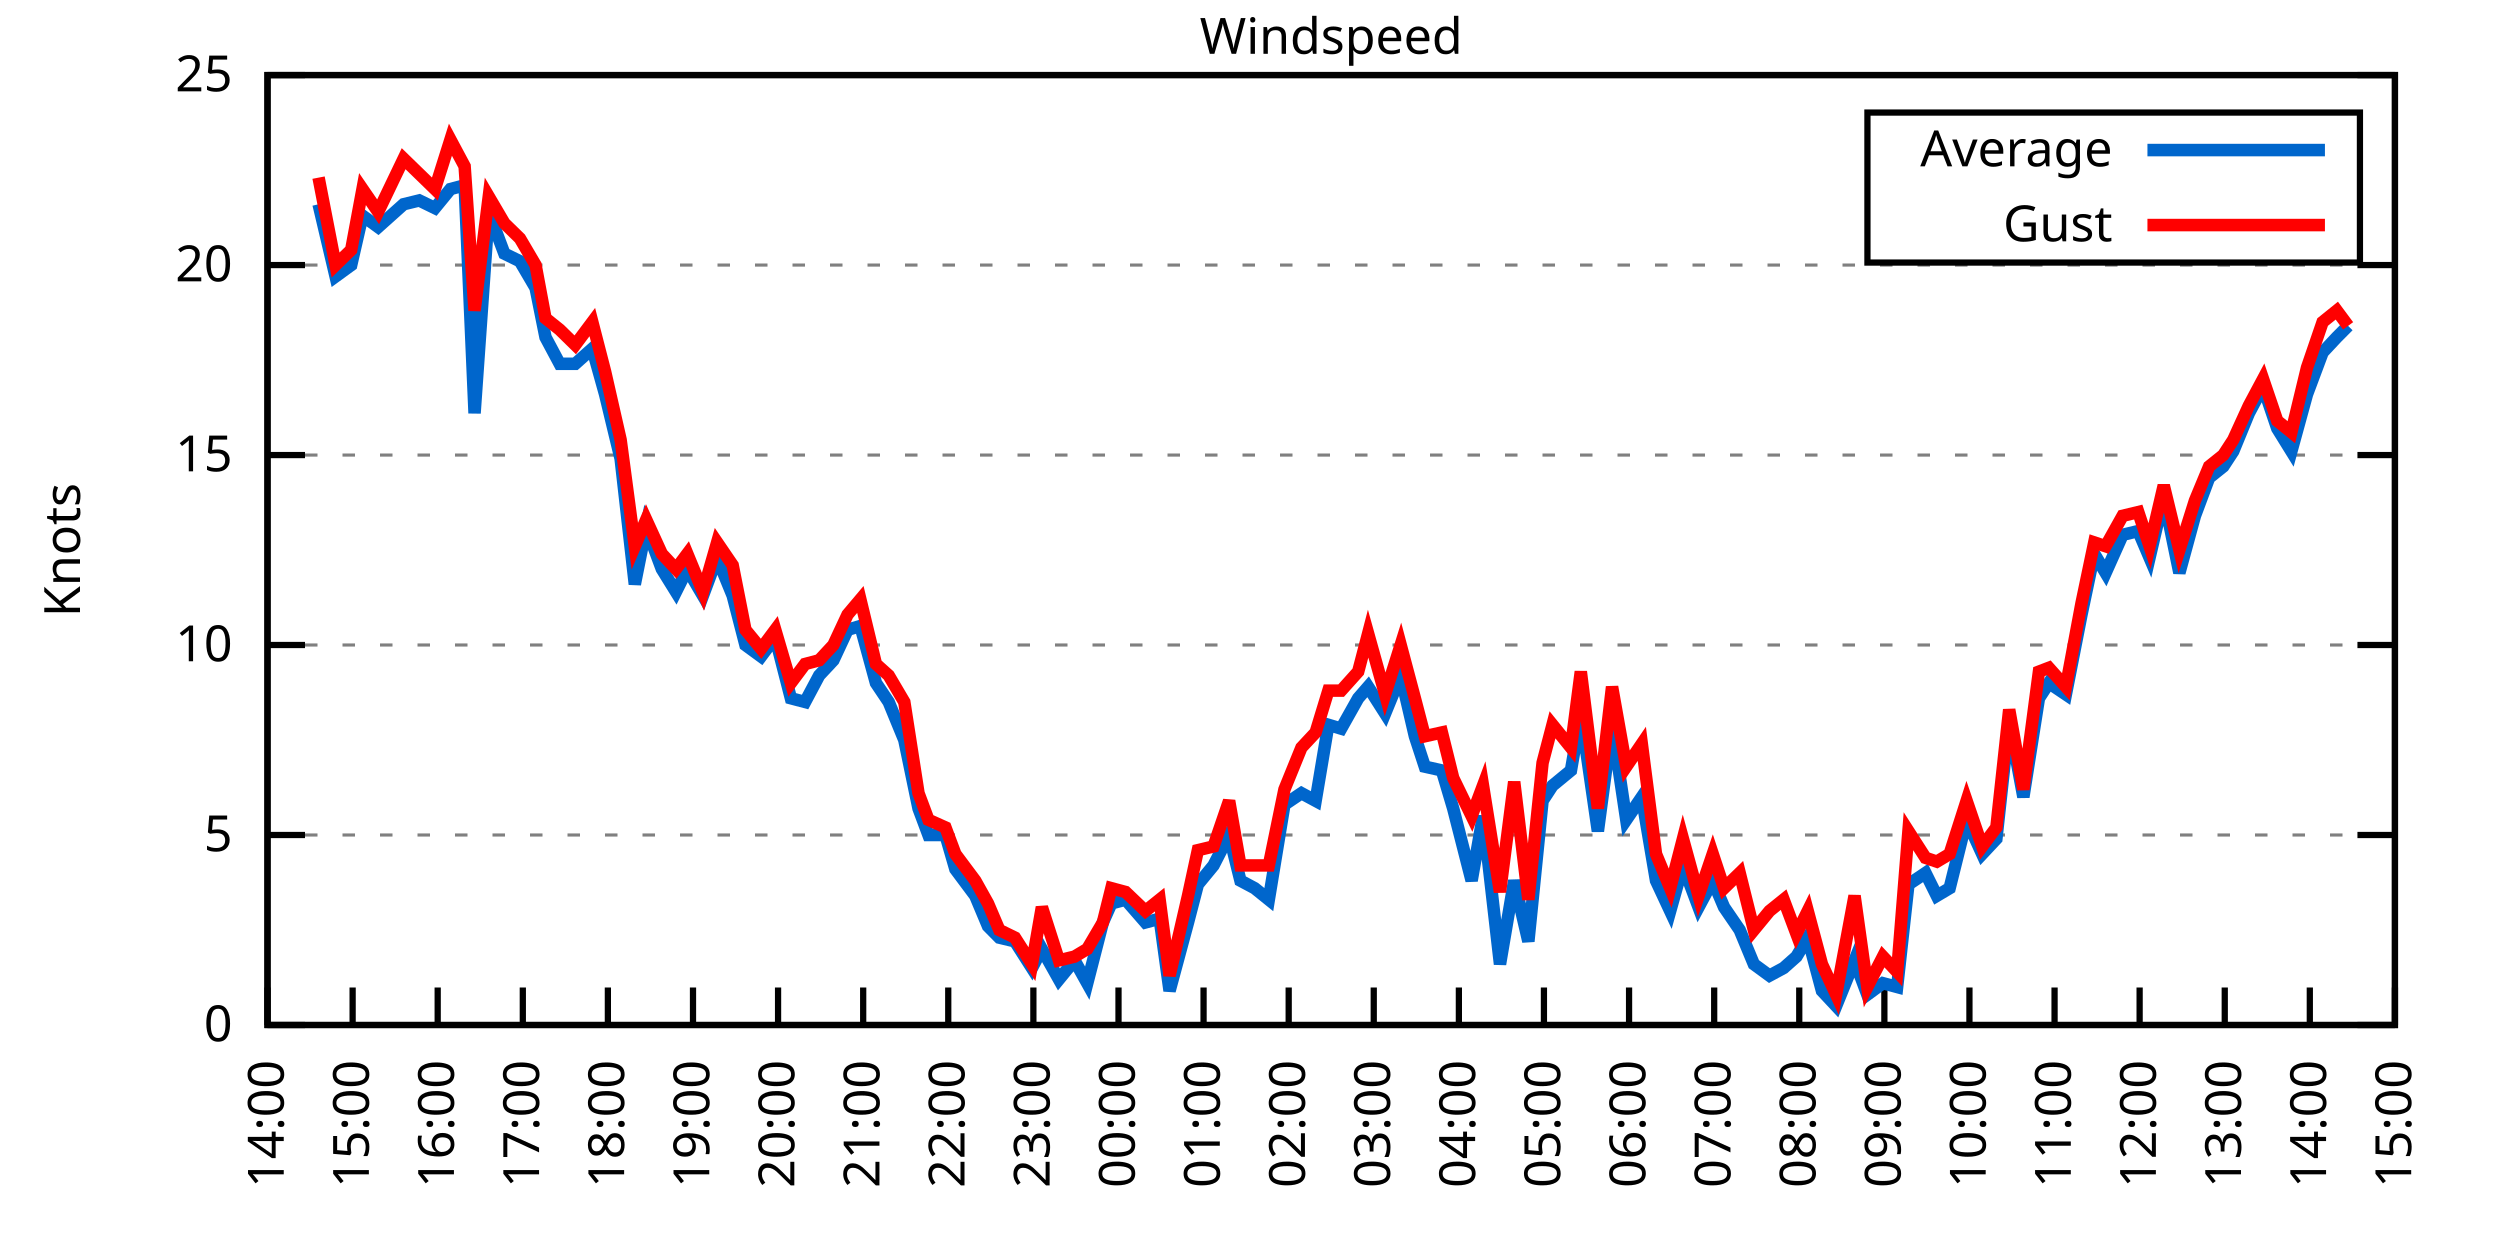
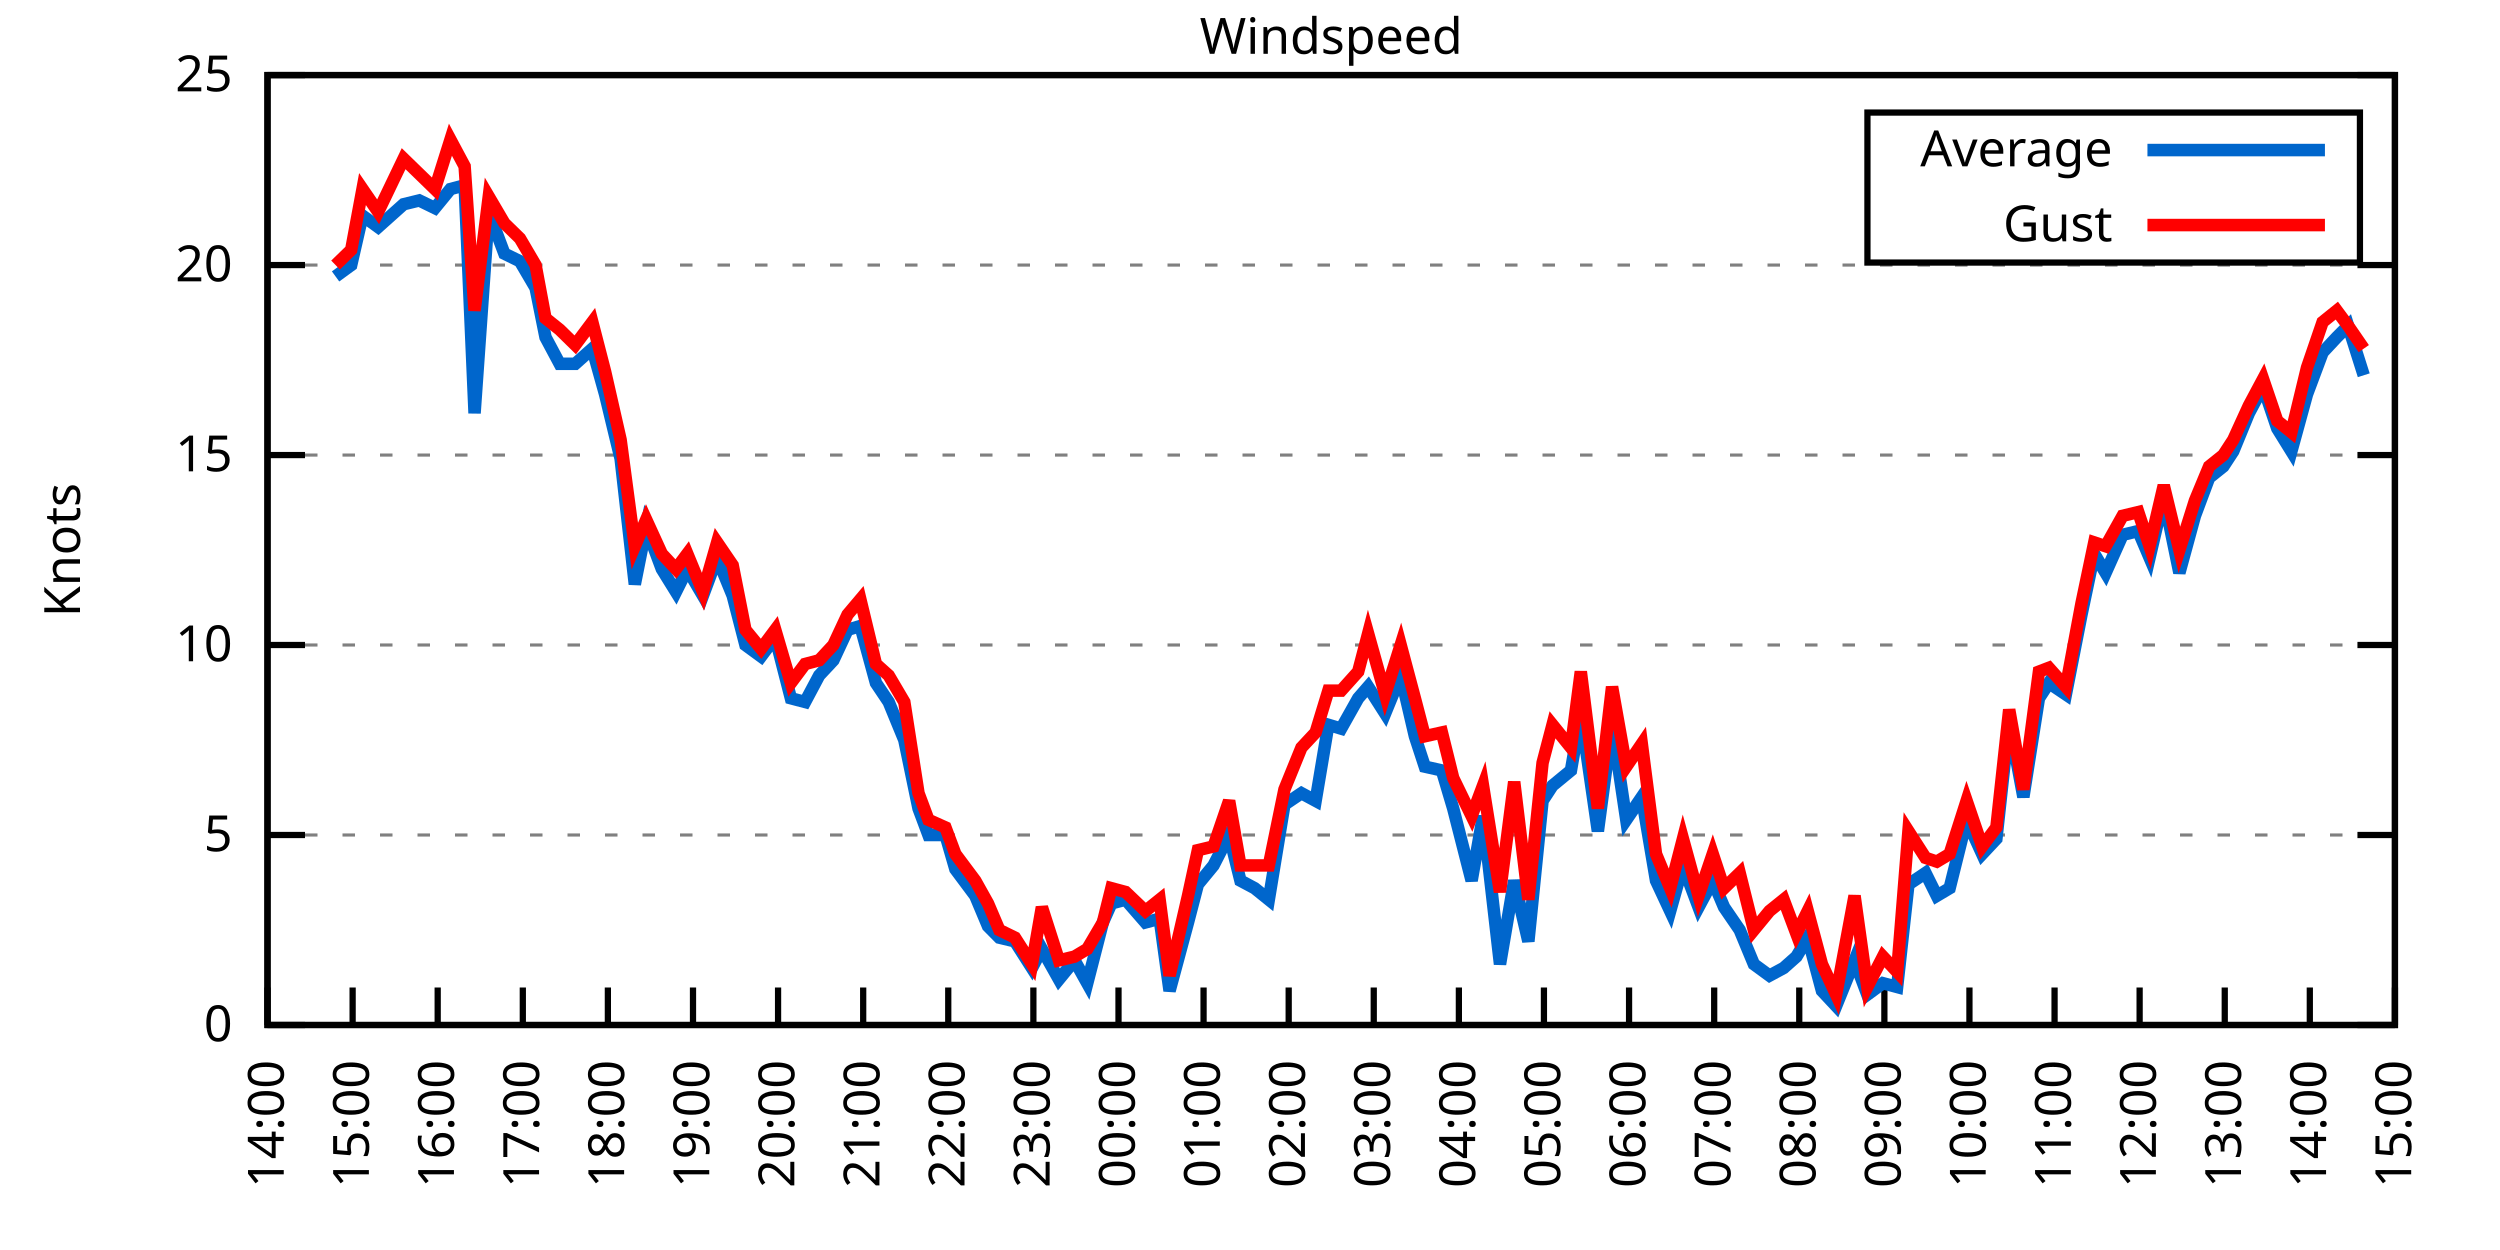
<svg xmlns="http://www.w3.org/2000/svg" xmlns:xlink="http://www.w3.org/1999/xlink" width="400" height="200" viewBox="0 0 400 200">
  <g id="gnuplot_canvas">
    <rect x="0" y="0" width="400" height="200" fill="none" />
    <defs>
      <circle id="gpDot" r="0.5" stroke-width="0.5" stroke="currentColor" />
      <path id="gpPt0" stroke-width="0.333" stroke="currentColor" d="M-1,0 h2 M0,-1 v2" />
      <path id="gpPt1" stroke-width="0.333" stroke="currentColor" d="M-1,-1 L1,1 M1,-1 L-1,1" />
      <path id="gpPt2" stroke-width="0.333" stroke="currentColor" d="M-1,0 L1,0 M0,-1 L0,1 M-1,-1 L1,1 M-1,1 L1,-1" />
      <rect id="gpPt3" stroke-width="0.333" stroke="currentColor" x="-1" y="-1" width="2" height="2" />
      <rect id="gpPt4" stroke-width="0.333" stroke="currentColor" fill="currentColor" x="-1" y="-1" width="2" height="2" />
      <circle id="gpPt5" stroke-width="0.333" stroke="currentColor" cx="0" cy="0" r="1" />
      <use xlink:href="#gpPt5" id="gpPt6" fill="currentColor" stroke="none" />
      <path id="gpPt7" stroke-width="0.333" stroke="currentColor" d="M0,-1.33 L-1.33,0.67 L1.33,0.67 z" />
      <use xlink:href="#gpPt7" id="gpPt8" fill="currentColor" stroke="none" />
      <use xlink:href="#gpPt7" id="gpPt9" stroke="currentColor" transform="rotate(180)" />
      <use xlink:href="#gpPt9" id="gpPt10" fill="currentColor" stroke="none" />
      <use xlink:href="#gpPt3" id="gpPt11" stroke="currentColor" transform="rotate(45)" />
      <use xlink:href="#gpPt11" id="gpPt12" fill="currentColor" stroke="none" />
      <path id="gpPt13" stroke-width="0.333" stroke="currentColor" d="M0,1.330 L1.265,0.411 L0.782,-1.067 L-0.782,-1.076 L-1.265,0.411 z" />
      <use xlink:href="#gpPt13" id="gpPt14" fill="currentColor" stroke="none" />
      <filter id="textbox" filterUnits="objectBoundingBox" x="0" y="0" height="1" width="1">
        <feFlood flood-color="white" flood-opacity="1" result="bgnd" />
        <feComposite in="SourceGraphic" in2="bgnd" operator="atop" />
      </filter>
      <filter id="greybox" filterUnits="objectBoundingBox" x="0" y="0" height="1" width="1">
        <feFlood flood-color="lightgrey" flood-opacity="1" result="grey" />
        <feComposite in="SourceGraphic" in2="grey" operator="atop" />
      </filter>
    </defs>
    <g fill="none" color="white" stroke="currentColor" stroke-width="1.00" stroke-linecap="butt" stroke-linejoin="miter">
</g>
    <g fill="none" color="black" stroke="currentColor" stroke-width="1.00" stroke-linecap="butt" stroke-linejoin="miter">
      <g stroke="none" shape-rendering="crispEdges">
        <polygon fill="rgb(255, 255, 255)" points="42.80,164.00 383.18,164.00 383.18,12.02 42.80,12.02 " />
      </g>
    </g>
    <g fill="none" color="black" stroke="currentColor" stroke-width="1.00" stroke-linecap="butt" stroke-linejoin="miter">
</g>
    <g fill="none" color="black" stroke="black" stroke-width="0.50" stroke-linecap="butt" stroke-linejoin="miter">
</g>
    <g fill="none" color="gray" stroke="currentColor" stroke-width="0.50" stroke-linecap="butt" stroke-linejoin="miter">
      <path stroke="gray" stroke-dasharray="2,4" class="gridline" d="M42.80,164.00 L383.19,164.00  " />
    </g>
    <g fill="none" color="gray" stroke="gray" stroke-width="1.00" stroke-linecap="butt" stroke-linejoin="miter">
</g>
    <g fill="none" color="black" stroke="currentColor" stroke-width="1.00" stroke-linecap="butt" stroke-linejoin="miter">
      <path stroke="black" d="M42.80,164.00 L48.80,164.00 M383.19,164.00 L377.19,164.00  " />
      <g transform="translate(37.20,166.60)" stroke="none" fill="black" font-family="Sans" font-size="8.00" text-anchor="end">
        <text>
          <tspan font-family="Sans"> 0</tspan>
        </text>
      </g>
    </g>
    <g fill="none" color="black" stroke="currentColor" stroke-width="1.00" stroke-linecap="butt" stroke-linejoin="miter">
</g>
    <g fill="none" color="black" stroke="black" stroke-width="0.50" stroke-linecap="butt" stroke-linejoin="miter">
</g>
    <g fill="none" color="gray" stroke="currentColor" stroke-width="0.50" stroke-linecap="butt" stroke-linejoin="miter">
      <path stroke="gray" stroke-dasharray="2,4" class="gridline" d="M42.80,133.60 L383.19,133.60  " />
    </g>
    <g fill="none" color="gray" stroke="gray" stroke-width="1.00" stroke-linecap="butt" stroke-linejoin="miter">
</g>
    <g fill="none" color="black" stroke="currentColor" stroke-width="1.00" stroke-linecap="butt" stroke-linejoin="miter">
      <path stroke="black" d="M42.80,133.60 L48.80,133.60 M383.19,133.60 L377.19,133.60  " />
      <g transform="translate(37.20,136.20)" stroke="none" fill="black" font-family="Sans" font-size="8.00" text-anchor="end">
        <text>
          <tspan font-family="Sans"> 5</tspan>
        </text>
      </g>
    </g>
    <g fill="none" color="black" stroke="currentColor" stroke-width="1.00" stroke-linecap="butt" stroke-linejoin="miter">
</g>
    <g fill="none" color="black" stroke="black" stroke-width="0.50" stroke-linecap="butt" stroke-linejoin="miter">
</g>
    <g fill="none" color="gray" stroke="currentColor" stroke-width="0.50" stroke-linecap="butt" stroke-linejoin="miter">
      <path stroke="gray" stroke-dasharray="2,4" class="gridline" d="M42.80,103.20 L383.19,103.20  " />
    </g>
    <g fill="none" color="gray" stroke="gray" stroke-width="1.00" stroke-linecap="butt" stroke-linejoin="miter">
</g>
    <g fill="none" color="black" stroke="currentColor" stroke-width="1.00" stroke-linecap="butt" stroke-linejoin="miter">
      <path stroke="black" d="M42.80,103.20 L48.80,103.20 M383.19,103.20 L377.19,103.20  " />
      <g transform="translate(37.20,105.80)" stroke="none" fill="black" font-family="Sans" font-size="8.00" text-anchor="end">
        <text>
          <tspan font-family="Sans"> 10</tspan>
        </text>
      </g>
    </g>
    <g fill="none" color="black" stroke="currentColor" stroke-width="1.00" stroke-linecap="butt" stroke-linejoin="miter">
</g>
    <g fill="none" color="black" stroke="black" stroke-width="0.50" stroke-linecap="butt" stroke-linejoin="miter">
</g>
    <g fill="none" color="gray" stroke="currentColor" stroke-width="0.50" stroke-linecap="butt" stroke-linejoin="miter">
      <path stroke="gray" stroke-dasharray="2,4" class="gridline" d="M42.80,72.81 L383.19,72.81  " />
    </g>
    <g fill="none" color="gray" stroke="gray" stroke-width="1.00" stroke-linecap="butt" stroke-linejoin="miter">
</g>
    <g fill="none" color="black" stroke="currentColor" stroke-width="1.00" stroke-linecap="butt" stroke-linejoin="miter">
      <path stroke="black" d="M42.80,72.81 L48.80,72.81 M383.19,72.81 L377.19,72.81  " />
      <g transform="translate(37.20,75.41)" stroke="none" fill="black" font-family="Sans" font-size="8.00" text-anchor="end">
        <text>
          <tspan font-family="Sans"> 15</tspan>
        </text>
      </g>
    </g>
    <g fill="none" color="black" stroke="currentColor" stroke-width="1.00" stroke-linecap="butt" stroke-linejoin="miter">
</g>
    <g fill="none" color="black" stroke="black" stroke-width="0.50" stroke-linecap="butt" stroke-linejoin="miter">
</g>
    <g fill="none" color="gray" stroke="currentColor" stroke-width="0.50" stroke-linecap="butt" stroke-linejoin="miter">
      <path stroke="gray" stroke-dasharray="2,4" class="gridline" d="M42.80,42.41 L383.19,42.41  " />
    </g>
    <g fill="none" color="gray" stroke="gray" stroke-width="1.00" stroke-linecap="butt" stroke-linejoin="miter">
</g>
    <g fill="none" color="black" stroke="currentColor" stroke-width="1.00" stroke-linecap="butt" stroke-linejoin="miter">
      <path stroke="black" d="M42.80,42.41 L48.80,42.41 M383.19,42.41 L377.19,42.41  " />
      <g transform="translate(37.20,45.01)" stroke="none" fill="black" font-family="Sans" font-size="8.00" text-anchor="end">
        <text>
          <tspan font-family="Sans"> 20</tspan>
        </text>
      </g>
    </g>
    <g fill="none" color="black" stroke="currentColor" stroke-width="1.00" stroke-linecap="butt" stroke-linejoin="miter">
</g>
    <g fill="none" color="black" stroke="black" stroke-width="0.50" stroke-linecap="butt" stroke-linejoin="miter">
</g>
    <g fill="none" color="gray" stroke="currentColor" stroke-width="0.50" stroke-linecap="butt" stroke-linejoin="miter">
      <path stroke="gray" stroke-dasharray="2,4" class="gridline" d="M42.80,12.01 L383.19,12.01  " />
    </g>
    <g fill="none" color="gray" stroke="gray" stroke-width="1.00" stroke-linecap="butt" stroke-linejoin="miter">
</g>
    <g fill="none" color="black" stroke="currentColor" stroke-width="1.00" stroke-linecap="butt" stroke-linejoin="miter">
      <path stroke="black" d="M42.80,12.01 L48.80,12.01 M383.19,12.01 L377.19,12.01  " />
      <g transform="translate(37.20,14.61)" stroke="none" fill="black" font-family="Sans" font-size="8.00" text-anchor="end">
        <text>
          <tspan font-family="Sans"> 25</tspan>
        </text>
      </g>
    </g>
    <g fill="none" color="black" stroke="currentColor" stroke-width="1.00" stroke-linecap="butt" stroke-linejoin="miter">
      <path stroke="black" d="M42.80,164.00 L42.80,158.00  " />
      <g transform="translate(45.40,169.60) rotate(270.00)" stroke="none" fill="black" font-family="Sans" font-size="8.00" text-anchor="end">
        <text>
          <tspan font-family="Sans">14:00</tspan>
        </text>
      </g>
    </g>
    <g fill="none" color="black" stroke="currentColor" stroke-width="1.00" stroke-linecap="butt" stroke-linejoin="miter">
      <path stroke="black" d="M56.42,164.00 L56.42,158.00  " />
      <g transform="translate(59.02,169.60) rotate(270.00)" stroke="none" fill="black" font-family="Sans" font-size="8.00" text-anchor="end">
        <text>
          <tspan font-family="Sans">15:00</tspan>
        </text>
      </g>
    </g>
    <g fill="none" color="black" stroke="currentColor" stroke-width="1.00" stroke-linecap="butt" stroke-linejoin="miter">
      <path stroke="black" d="M70.03,164.00 L70.03,158.00  " />
      <g transform="translate(72.63,169.60) rotate(270.00)" stroke="none" fill="black" font-family="Sans" font-size="8.00" text-anchor="end">
        <text>
          <tspan font-family="Sans">16:00</tspan>
        </text>
      </g>
    </g>
    <g fill="none" color="black" stroke="currentColor" stroke-width="1.00" stroke-linecap="butt" stroke-linejoin="miter">
      <path stroke="black" d="M83.65,164.00 L83.65,158.00  " />
      <g transform="translate(86.25,169.60) rotate(270.00)" stroke="none" fill="black" font-family="Sans" font-size="8.00" text-anchor="end">
        <text>
          <tspan font-family="Sans">17:00</tspan>
        </text>
      </g>
    </g>
    <g fill="none" color="black" stroke="currentColor" stroke-width="1.00" stroke-linecap="butt" stroke-linejoin="miter">
      <path stroke="black" d="M97.26,164.00 L97.26,158.00  " />
      <g transform="translate(99.86,169.60) rotate(270.00)" stroke="none" fill="black" font-family="Sans" font-size="8.00" text-anchor="end">
        <text>
          <tspan font-family="Sans">18:00</tspan>
        </text>
      </g>
    </g>
    <g fill="none" color="black" stroke="currentColor" stroke-width="1.00" stroke-linecap="butt" stroke-linejoin="miter">
      <path stroke="black" d="M110.88,164.00 L110.88,158.00  " />
      <g transform="translate(113.48,169.60) rotate(270.00)" stroke="none" fill="black" font-family="Sans" font-size="8.00" text-anchor="end">
        <text>
          <tspan font-family="Sans">19:00</tspan>
        </text>
      </g>
    </g>
    <g fill="none" color="black" stroke="currentColor" stroke-width="1.00" stroke-linecap="butt" stroke-linejoin="miter">
      <path stroke="black" d="M124.49,164.00 L124.49,158.00  " />
      <g transform="translate(127.09,169.60) rotate(270.00)" stroke="none" fill="black" font-family="Sans" font-size="8.00" text-anchor="end">
        <text>
          <tspan font-family="Sans">20:00</tspan>
        </text>
      </g>
    </g>
    <g fill="none" color="black" stroke="currentColor" stroke-width="1.00" stroke-linecap="butt" stroke-linejoin="miter">
      <path stroke="black" d="M138.11,164.00 L138.11,158.00  " />
      <g transform="translate(140.71,169.60) rotate(270.00)" stroke="none" fill="black" font-family="Sans" font-size="8.00" text-anchor="end">
        <text>
          <tspan font-family="Sans">21:00</tspan>
        </text>
      </g>
    </g>
    <g fill="none" color="black" stroke="currentColor" stroke-width="1.00" stroke-linecap="butt" stroke-linejoin="miter">
      <path stroke="black" d="M151.72,164.00 L151.72,158.00  " />
      <g transform="translate(154.32,169.60) rotate(270.00)" stroke="none" fill="black" font-family="Sans" font-size="8.00" text-anchor="end">
        <text>
          <tspan font-family="Sans">22:00</tspan>
        </text>
      </g>
    </g>
    <g fill="none" color="black" stroke="currentColor" stroke-width="1.00" stroke-linecap="butt" stroke-linejoin="miter">
      <path stroke="black" d="M165.34,164.00 L165.34,158.00  " />
      <g transform="translate(167.94,169.60) rotate(270.00)" stroke="none" fill="black" font-family="Sans" font-size="8.00" text-anchor="end">
        <text>
          <tspan font-family="Sans">23:00</tspan>
        </text>
      </g>
    </g>
    <g fill="none" color="black" stroke="currentColor" stroke-width="1.00" stroke-linecap="butt" stroke-linejoin="miter">
      <path stroke="black" d="M178.96,164.00 L178.96,158.00  " />
      <g transform="translate(181.56,169.60) rotate(270.00)" stroke="none" fill="black" font-family="Sans" font-size="8.00" text-anchor="end">
        <text>
          <tspan font-family="Sans">00:00</tspan>
        </text>
      </g>
    </g>
    <g fill="none" color="black" stroke="currentColor" stroke-width="1.00" stroke-linecap="butt" stroke-linejoin="miter">
      <path stroke="black" d="M192.57,164.00 L192.57,158.00  " />
      <g transform="translate(195.17,169.60) rotate(270.00)" stroke="none" fill="black" font-family="Sans" font-size="8.00" text-anchor="end">
        <text>
          <tspan font-family="Sans">01:00</tspan>
        </text>
      </g>
    </g>
    <g fill="none" color="black" stroke="currentColor" stroke-width="1.00" stroke-linecap="butt" stroke-linejoin="miter">
      <path stroke="black" d="M206.19,164.00 L206.19,158.00  " />
      <g transform="translate(208.79,169.60) rotate(270.00)" stroke="none" fill="black" font-family="Sans" font-size="8.00" text-anchor="end">
        <text>
          <tspan font-family="Sans">02:00</tspan>
        </text>
      </g>
    </g>
    <g fill="none" color="black" stroke="currentColor" stroke-width="1.00" stroke-linecap="butt" stroke-linejoin="miter">
      <path stroke="black" d="M219.80,164.00 L219.80,158.00  " />
      <g transform="translate(222.40,169.60) rotate(270.00)" stroke="none" fill="black" font-family="Sans" font-size="8.00" text-anchor="end">
        <text>
          <tspan font-family="Sans">03:00</tspan>
        </text>
      </g>
    </g>
    <g fill="none" color="black" stroke="currentColor" stroke-width="1.00" stroke-linecap="butt" stroke-linejoin="miter">
      <path stroke="black" d="M233.42,164.00 L233.42,158.00  " />
      <g transform="translate(236.02,169.60) rotate(270.00)" stroke="none" fill="black" font-family="Sans" font-size="8.00" text-anchor="end">
        <text>
          <tspan font-family="Sans">04:00</tspan>
        </text>
      </g>
    </g>
    <g fill="none" color="black" stroke="currentColor" stroke-width="1.00" stroke-linecap="butt" stroke-linejoin="miter">
      <path stroke="black" d="M247.03,164.00 L247.03,158.00  " />
      <g transform="translate(249.63,169.60) rotate(270.00)" stroke="none" fill="black" font-family="Sans" font-size="8.00" text-anchor="end">
        <text>
          <tspan font-family="Sans">05:00</tspan>
        </text>
      </g>
    </g>
    <g fill="none" color="black" stroke="currentColor" stroke-width="1.00" stroke-linecap="butt" stroke-linejoin="miter">
      <path stroke="black" d="M260.65,164.00 L260.65,158.00  " />
      <g transform="translate(263.25,169.60) rotate(270.00)" stroke="none" fill="black" font-family="Sans" font-size="8.00" text-anchor="end">
        <text>
          <tspan font-family="Sans">06:00</tspan>
        </text>
      </g>
    </g>
    <g fill="none" color="black" stroke="currentColor" stroke-width="1.00" stroke-linecap="butt" stroke-linejoin="miter">
      <path stroke="black" d="M274.27,164.00 L274.27,158.00  " />
      <g transform="translate(276.87,169.60) rotate(270.00)" stroke="none" fill="black" font-family="Sans" font-size="8.00" text-anchor="end">
        <text>
          <tspan font-family="Sans">07:00</tspan>
        </text>
      </g>
    </g>
    <g fill="none" color="black" stroke="currentColor" stroke-width="1.00" stroke-linecap="butt" stroke-linejoin="miter">
      <path stroke="black" d="M287.88,164.00 L287.88,158.00  " />
      <g transform="translate(290.48,169.60) rotate(270.00)" stroke="none" fill="black" font-family="Sans" font-size="8.00" text-anchor="end">
        <text>
          <tspan font-family="Sans">08:00</tspan>
        </text>
      </g>
    </g>
    <g fill="none" color="black" stroke="currentColor" stroke-width="1.00" stroke-linecap="butt" stroke-linejoin="miter">
      <path stroke="black" d="M301.50,164.00 L301.50,158.00  " />
      <g transform="translate(304.10,169.60) rotate(270.00)" stroke="none" fill="black" font-family="Sans" font-size="8.00" text-anchor="end">
        <text>
          <tspan font-family="Sans">09:00</tspan>
        </text>
      </g>
    </g>
    <g fill="none" color="black" stroke="currentColor" stroke-width="1.00" stroke-linecap="butt" stroke-linejoin="miter">
      <path stroke="black" d="M315.11,164.00 L315.11,158.00  " />
      <g transform="translate(317.71,169.60) rotate(270.00)" stroke="none" fill="black" font-family="Sans" font-size="8.00" text-anchor="end">
        <text>
          <tspan font-family="Sans">10:00</tspan>
        </text>
      </g>
    </g>
    <g fill="none" color="black" stroke="currentColor" stroke-width="1.00" stroke-linecap="butt" stroke-linejoin="miter">
      <path stroke="black" d="M328.73,164.00 L328.73,158.00  " />
      <g transform="translate(331.33,169.60) rotate(270.00)" stroke="none" fill="black" font-family="Sans" font-size="8.00" text-anchor="end">
        <text>
          <tspan font-family="Sans">11:00</tspan>
        </text>
      </g>
    </g>
    <g fill="none" color="black" stroke="currentColor" stroke-width="1.00" stroke-linecap="butt" stroke-linejoin="miter">
      <path stroke="black" d="M342.34,164.00 L342.34,158.00  " />
      <g transform="translate(344.94,169.60) rotate(270.00)" stroke="none" fill="black" font-family="Sans" font-size="8.00" text-anchor="end">
        <text>
          <tspan font-family="Sans">12:00</tspan>
        </text>
      </g>
    </g>
    <g fill="none" color="black" stroke="currentColor" stroke-width="1.00" stroke-linecap="butt" stroke-linejoin="miter">
      <path stroke="black" d="M355.96,164.00 L355.96,158.00  " />
      <g transform="translate(358.56,169.60) rotate(270.00)" stroke="none" fill="black" font-family="Sans" font-size="8.00" text-anchor="end">
        <text>
          <tspan font-family="Sans">13:00</tspan>
        </text>
      </g>
    </g>
    <g fill="none" color="black" stroke="currentColor" stroke-width="1.00" stroke-linecap="butt" stroke-linejoin="miter">
      <path stroke="black" d="M369.57,164.00 L369.57,158.00  " />
      <g transform="translate(372.17,169.60) rotate(270.00)" stroke="none" fill="black" font-family="Sans" font-size="8.00" text-anchor="end">
        <text>
          <tspan font-family="Sans">14:00</tspan>
        </text>
      </g>
    </g>
    <g fill="none" color="black" stroke="currentColor" stroke-width="1.00" stroke-linecap="butt" stroke-linejoin="miter">
      <path stroke="black" d="M383.19,164.00 L383.19,158.00  " />
      <g transform="translate(385.79,169.60) rotate(270.00)" stroke="none" fill="black" font-family="Sans" font-size="8.00" text-anchor="end">
        <text>
          <tspan font-family="Sans">15:00</tspan>
        </text>
      </g>
    </g>
    <g fill="none" color="black" stroke="currentColor" stroke-width="1.00" stroke-linecap="butt" stroke-linejoin="miter">
</g>
    <g fill="none" color="black" stroke="currentColor" stroke-width="1.00" stroke-linecap="butt" stroke-linejoin="miter">
      <path stroke="black" d="M42.80,12.01 L42.80,164.00 L383.19,164.00 L383.19,12.01 L42.80,12.01 Z  " />
    </g>
    <g fill="none" color="black" stroke="currentColor" stroke-width="1.00" stroke-linecap="butt" stroke-linejoin="miter">
</g>
    <g fill="none" color="black" stroke="currentColor" stroke-width="1.00" stroke-linecap="butt" stroke-linejoin="miter">
      <path stroke="black" d="M298.79,42.01 L298.79,18.01 L377.59,18.01 L377.59,42.01 L298.79,42.01 Z  " />
    </g>
    <g id="Windspeed_plot_1">
      <g fill="none" color="white" stroke="black" stroke-width="2.00" stroke-linecap="butt" stroke-linejoin="miter">
</g>
      <g fill="none" color="black" stroke="currentColor" stroke-width="2.00" stroke-linecap="butt" stroke-linejoin="miter">
        <g transform="translate(337.99,26.61)" stroke="none" fill="black" font-family="Sans" font-size="8.00" text-anchor="end">
          <text>
            <tspan font-family="Sans">Average</tspan>
          </text>
        </g>
      </g>
      <g fill="none" color="black" stroke="currentColor" stroke-width="2.00" stroke-linecap="butt" stroke-linejoin="miter">
-         <path stroke="rgb(  0, 102, 204)" d="M343.59,24.01 L371.99,24.01 M50.97,32.68 L53.69,44.23 L56.19,42.41 L58.00,34.50 L60.50,36.33 L64.58,32.68   L67.08,32.07 L69.58,33.29 L72.07,30.25 L74.34,29.64 L75.93,66.12 L78.20,33.90 L80.70,40.58 L83.19,41.80   L85.69,46.06 L87.28,53.96 L89.55,58.21 L92.04,58.21 L94.77,55.78 L96.81,63.08 L99.30,73.41 L101.57,93.48   L103.39,84.36 L105.89,91.04 L108.15,94.69 L109.97,91.04 L112.47,95.30 L114.74,89.22 L117.23,95.30 L119.27,103.20   L121.77,105.03 L124.04,101.99 L126.54,111.72 L128.81,112.32 L131.07,108.07 L133.34,105.64 L135.61,100.77 L137.66,100.16   L140.15,109.28 L142.19,112.32 L144.69,118.40 L146.96,129.35 L148.55,133.60 L151.27,133.60 L152.86,139.07 L156.04,143.33   L158.08,148.19 L159.89,150.02 L162.39,150.62 L165.11,154.88 L166.70,151.84 L169.43,156.70 L171.92,153.66 L173.96,157.31   L176.46,147.59 L177.82,144.55 L180.09,143.94 L183.27,147.59 L185.54,146.98 L187.13,158.53 L190.08,147.59 L191.66,141.51   L194.16,138.47 L196.66,133.60 L198.47,140.90 L200.74,142.11 L203.01,143.94 L205.51,128.74 L208.23,126.91 L210.50,128.13   L212.54,115.97 L214.58,116.58 L217.31,111.72 L218.90,109.89 L221.62,114.15 L224.11,108.07 L226.38,117.80 L227.97,122.66   L230.70,123.27 L232.51,129.35 L235.46,140.90 L237.28,130.56 L240.00,154.27 L242.27,140.90 L244.54,150.62 L246.81,128.13   L248.40,125.70 L251.35,123.27 L252.93,114.15 L255.66,132.99 L257.93,115.97 L260.20,131.17 L262.69,127.52 L264.96,140.90   L267.23,145.76 L269.27,138.47 L271.77,145.15 L274.04,140.90 L275.85,145.15 L278.35,148.80 L280.62,154.27 L283.12,156.10   L285.38,154.88 L287.43,153.06 L289.24,150.02 L291.51,158.53 L293.78,160.96 L296.73,153.66 L298.77,159.14 L301.27,157.31   L303.54,157.92 L305.35,141.51 L308.08,139.68 L309.89,143.33 L311.94,142.11 L314.66,131.17 L317.15,136.64 L319.42,134.21   L321.47,115.36 L323.74,127.52 L326.23,111.72 L327.82,109.28 L330.54,111.11 L333.04,98.34 L335.08,88.61 L336.90,91.65   L339.62,85.57 L342.12,84.97 L343.93,89.22 L346.20,79.49 L348.70,91.65 L351.19,82.53 L353.46,76.45 L355.73,74.63   L357.32,72.20 L359.82,66.12 L362.09,61.86 L364.36,68.55 L366.62,72.20 L369.12,63.08 L371.62,56.39 L373.89,53.96   L375.70,52.14  " />
+         <path stroke="rgb(  0, 102, 204)" d="M343.59,24.01 L371.99,24.01 M53.69,44.23 L56.19,42.41 L58.00,34.50 L60.50,36.33 L64.58,32.68 L67.08,32.07   L69.58,33.29 L72.07,30.25 L74.34,29.64 L75.93,66.12 L78.20,33.90 L80.70,40.58 L83.19,41.80 L85.69,46.06   L87.28,53.96 L89.55,58.21 L92.04,58.21 L94.77,55.78 L96.81,63.08 L99.30,73.41 L101.57,93.48 L103.39,84.36   L105.89,91.04 L108.15,94.69 L109.97,91.04 L112.47,95.30 L114.74,89.22 L117.23,95.30 L119.27,103.20 L121.77,105.03   L124.04,101.99 L126.54,111.72 L128.81,112.32 L131.07,108.07 L133.34,105.64 L135.61,100.77 L137.66,100.16 L140.15,109.28   L142.19,112.32 L144.69,118.40 L146.96,129.35 L148.55,133.60 L151.27,133.60 L152.86,139.07 L156.04,143.33 L158.08,148.19   L159.89,150.02 L162.39,150.62 L165.11,154.88 L166.70,151.84 L169.43,156.70 L171.92,153.66 L173.96,157.31 L176.46,147.59   L177.82,144.55 L180.09,143.94 L183.27,147.59 L185.54,146.98 L187.13,158.53 L190.08,147.59 L191.66,141.51 L194.16,138.47   L196.66,133.60 L198.47,140.90 L200.74,142.11 L203.01,143.94 L205.51,128.74 L208.23,126.91 L210.50,128.13 L212.54,115.97   L214.58,116.58 L217.31,111.72 L218.90,109.89 L221.62,114.15 L224.11,108.07 L226.38,117.80 L227.97,122.66 L230.70,123.27   L232.51,129.35 L235.46,140.90 L237.28,130.56 L240.00,154.27 L242.27,140.90 L244.54,150.62 L246.81,128.13 L248.40,125.70   L251.35,123.27 L252.93,114.15 L255.66,132.99 L257.93,115.97 L260.20,131.17 L262.69,127.52 L264.96,140.90 L267.23,145.76   L269.27,138.47 L271.77,145.15 L274.04,140.90 L275.85,145.15 L278.35,148.80 L280.62,154.27 L283.12,156.10 L285.38,154.88   L287.43,153.06 L289.24,150.02 L291.51,158.53 L293.78,160.96 L296.73,153.66 L298.77,159.14 L301.27,157.31 L303.54,157.92   L305.35,141.51 L308.08,139.68 L309.89,143.33 L311.94,142.11 L314.66,131.17 L317.15,136.64 L319.42,134.21 L321.47,115.36   L323.74,127.52 L326.23,111.72 L327.82,109.28 L330.54,111.11 L333.04,98.34 L335.08,88.61 L336.90,91.65 L339.62,85.57   L342.12,84.97 L343.93,89.22 L346.20,79.49 L348.70,91.65 L351.19,82.53 L353.46,76.45 L355.73,74.63 L357.32,72.20   L359.82,66.12 L362.09,61.86 L364.36,68.55 L366.62,72.20 L369.12,63.08 L371.62,56.39 L373.89,53.96 L375.70,52.14   L378.20,60.04  " />
      </g>
    </g>
    <g id="Windspeed_plot_2">
      <g fill="none" color="black" stroke="currentColor" stroke-width="2.00" stroke-linecap="butt" stroke-linejoin="miter">
        <g transform="translate(337.99,38.61)" stroke="none" fill="black" font-family="Sans" font-size="8.00" text-anchor="end">
          <text>
            <tspan font-family="Sans">Gust</tspan>
          </text>
        </g>
      </g>
      <g fill="none" color="black" stroke="currentColor" stroke-width="2.00" stroke-linecap="butt" stroke-linejoin="miter">
-         <path stroke="rgb(255,   0,   0)" d="M343.59,36.01 L371.99,36.01 M50.97,28.42 L53.69,42.41 L56.19,39.98 L58.00,30.25 L60.50,33.90 L64.58,25.39   L67.08,27.82 L69.58,30.25 L72.07,22.35 L74.34,26.60 L75.93,49.70 L78.20,31.46 L80.70,35.72 L83.19,38.15   L85.69,42.41 L87.28,50.92 L89.55,52.74 L92.04,55.18 L94.77,51.53 L96.81,59.43 L99.30,70.37 L101.57,87.40   L103.39,83.14 L105.89,88.61 L108.15,91.04 L109.97,88.61 L112.47,94.69 L114.74,86.79 L117.23,90.44 L119.27,100.77   L121.77,103.81 L124.04,100.77 L126.54,109.28 L128.81,106.24 L131.07,105.64 L133.34,103.20 L135.61,98.34 L137.66,95.91   L140.15,106.24 L142.19,108.07 L144.69,112.32 L146.96,126.91 L148.55,131.17 L151.27,132.39 L152.86,136.64 L156.04,140.90   L158.08,144.55 L159.89,148.80 L162.39,150.02 L165.11,154.27 L166.70,145.15 L169.43,153.66 L171.92,153.06 L173.96,151.84   L176.46,147.59 L177.82,142.11 L180.09,142.72 L183.27,145.76 L185.54,143.94 L187.13,156.10 L190.08,143.33 L191.66,136.03   L194.16,135.43 L196.66,128.13 L198.47,138.47 L200.74,138.47 L203.01,138.47 L205.51,126.31 L208.23,119.62 L210.50,117.19   L212.54,110.50 L214.58,110.50 L217.31,107.46 L218.90,101.38 L221.62,111.11 L224.11,103.20 L226.38,111.72 L227.97,117.80   L230.70,117.19 L232.51,124.48 L235.46,130.56 L237.28,125.70 L240.00,142.72 L242.27,125.09 L244.54,143.94 L246.81,122.05   L248.40,115.97 L251.35,119.62 L252.93,107.46 L255.66,129.35 L257.93,109.89 L260.20,122.66 L262.69,119.01 L264.96,136.64   L267.23,142.11 L269.27,134.21 L271.77,143.33 L274.04,136.64 L275.85,142.11 L278.35,139.68 L280.62,148.80 L283.12,145.76   L285.38,143.94 L287.43,149.41 L289.24,145.76 L291.51,154.27 L293.78,159.14 L296.73,143.33 L298.77,157.92 L301.27,153.06   L303.54,155.49 L305.35,132.99 L308.08,137.25 L309.89,137.86 L311.94,136.64 L314.66,128.13 L317.15,135.43 L319.42,132.39   L321.47,113.54 L323.74,126.31 L326.23,107.46 L327.82,106.85 L330.54,109.89 L333.04,96.52 L335.08,86.79 L336.90,87.40   L339.62,82.53 L342.12,81.93 L343.93,87.40 L346.20,77.67 L348.70,88.00 L351.19,80.10 L353.46,74.63 L355.73,72.81   L357.32,70.37 L359.82,64.90 L362.09,60.65 L364.36,67.33 L366.62,69.16 L369.12,58.82 L371.62,51.53 L373.89,49.70   L375.70,52.14  " />
+         <path stroke="rgb(255,   0,   0)" d="M343.59,36.01 L371.99,36.01 M53.69,42.41 L56.19,39.98 L58.00,30.25 L60.50,33.90 L64.58,25.39 L67.08,27.82   L69.58,30.25 L72.07,22.35 L74.34,26.60 L75.93,49.70 L78.20,31.46 L80.70,35.72 L83.19,38.15 L85.69,42.41   L87.28,50.92 L89.55,52.74 L92.04,55.18 L94.77,51.53 L96.81,59.43 L99.30,70.37 L101.57,87.40 L103.39,83.14   L105.89,88.61 L108.15,91.04 L109.97,88.61 L112.47,94.69 L114.74,86.79 L117.23,90.44 L119.27,100.77 L121.77,103.81   L124.04,100.77 L126.54,109.28 L128.81,106.24 L131.07,105.64 L133.34,103.20 L135.61,98.34 L137.66,95.91 L140.15,106.24   L142.19,108.07 L144.69,112.32 L146.96,126.91 L148.55,131.17 L151.27,132.39 L152.86,136.64 L156.04,140.90 L158.08,144.55   L159.89,148.80 L162.39,150.02 L165.11,154.27 L166.70,145.15 L169.43,153.66 L171.92,153.06 L173.96,151.84 L176.46,147.59   L177.82,142.11 L180.09,142.72 L183.27,145.76 L185.54,143.94 L187.13,156.10 L190.08,143.33 L191.66,136.03 L194.16,135.43   L196.66,128.13 L198.47,138.47 L200.74,138.47 L203.01,138.47 L205.51,126.31 L208.23,119.62 L210.50,117.19 L212.54,110.50   L214.58,110.50 L217.31,107.46 L218.90,101.38 L221.62,111.11 L224.11,103.20 L226.38,111.72 L227.97,117.80 L230.70,117.19   L232.51,124.48 L235.46,130.56 L237.28,125.70 L240.00,142.72 L242.27,125.09 L244.54,143.94 L246.81,122.05 L248.40,115.97   L251.35,119.62 L252.93,107.46 L255.66,129.35 L257.93,109.89 L260.20,122.66 L262.69,119.01 L264.96,136.64 L267.23,142.11   L269.27,134.21 L271.77,143.33 L274.04,136.64 L275.85,142.11 L278.35,139.68 L280.62,148.80 L283.12,145.76 L285.38,143.94   L287.43,149.41 L289.24,145.76 L291.51,154.27 L293.78,159.14 L296.73,143.33 L298.77,157.92 L301.27,153.06 L303.54,155.49   L305.35,132.99 L308.08,137.25 L309.89,137.86 L311.94,136.64 L314.66,128.13 L317.15,135.43 L319.42,132.39 L321.47,113.54   L323.74,126.31 L326.23,107.46 L327.82,106.85 L330.54,109.89 L333.04,96.52 L335.08,86.79 L336.90,87.40 L339.62,82.53   L342.12,81.93 L343.93,87.40 L346.20,77.67 L348.70,88.00 L351.19,80.10 L353.46,74.63 L355.73,72.81 L357.32,70.37   L359.82,64.90 L362.09,60.65 L364.36,67.33 L366.62,69.16 L369.12,58.82 L371.62,51.53 L373.89,49.70 L375.70,52.14   L378.20,55.78  " />
      </g>
    </g>
    <g fill="none" color="black" stroke="currentColor" stroke-width="2.00" stroke-linecap="butt" stroke-linejoin="miter">
</g>
    <g fill="none" color="black" stroke="black" stroke-width="1.00" stroke-linecap="butt" stroke-linejoin="miter">
</g>
    <g fill="none" color="black" stroke="currentColor" stroke-width="1.00" stroke-linecap="butt" stroke-linejoin="miter">
      <path stroke="black" d="M42.80,12.01 L42.80,164.00 L383.19,164.00 L383.19,12.01 L42.80,12.01 Z  " />
      <g transform="translate(12.80,88.01) rotate(270.00)" stroke="none" fill="black" font-family="Sans" font-size="8.00" text-anchor="middle">
        <text>
          <tspan font-family="Sans">Knots</tspan>
        </text>
      </g>
    </g>
    <g fill="none" color="black" stroke="currentColor" stroke-width="1.00" stroke-linecap="butt" stroke-linejoin="miter">
</g>
    <g fill="none" color="black" stroke="currentColor" stroke-width="1.00" stroke-linecap="butt" stroke-linejoin="miter">
      <g transform="translate(212.99,8.61)" stroke="none" fill="black" font-family="Sans" font-size="8.00" text-anchor="middle">
        <text>
          <tspan font-family="Sans">Windspeed</tspan>
        </text>
      </g>
    </g>
    <g fill="none" color="black" stroke="currentColor" stroke-width="1.00" stroke-linecap="butt" stroke-linejoin="miter">
</g>
  </g>
</svg>
